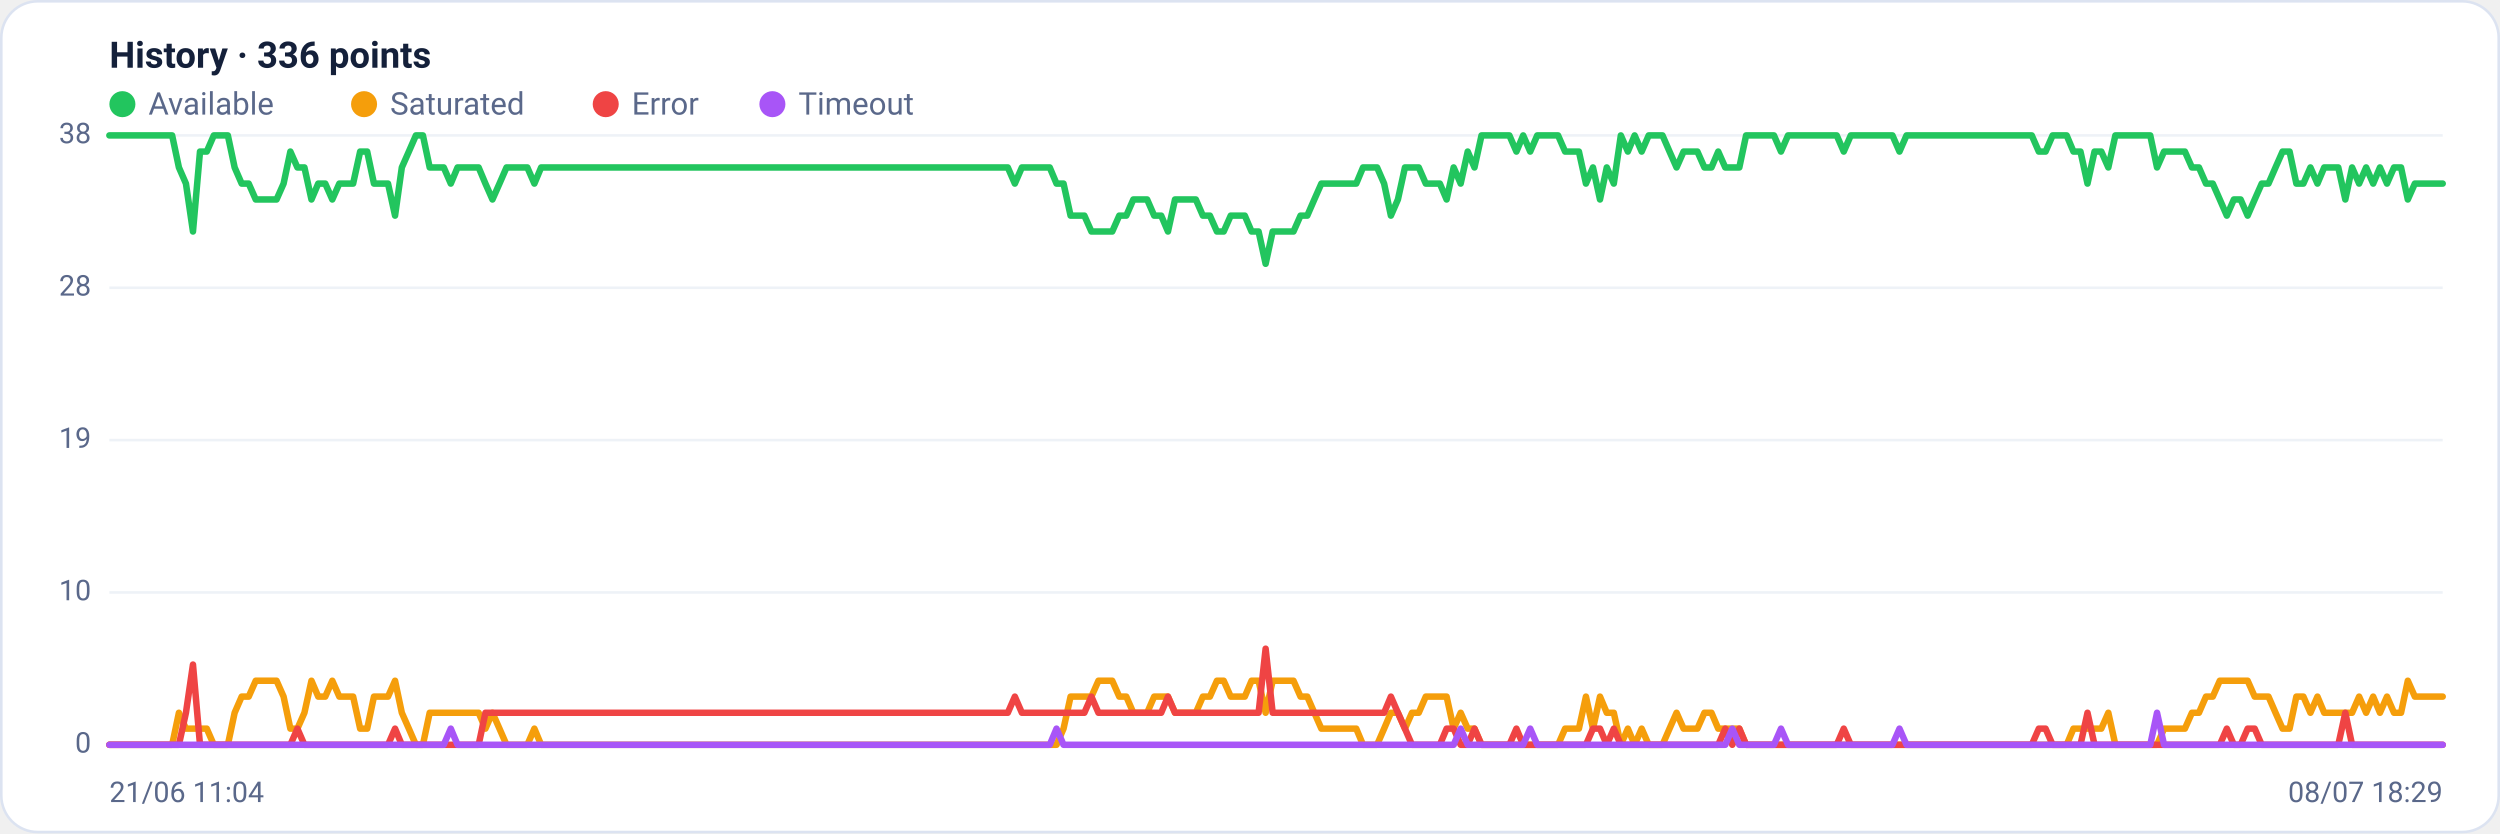
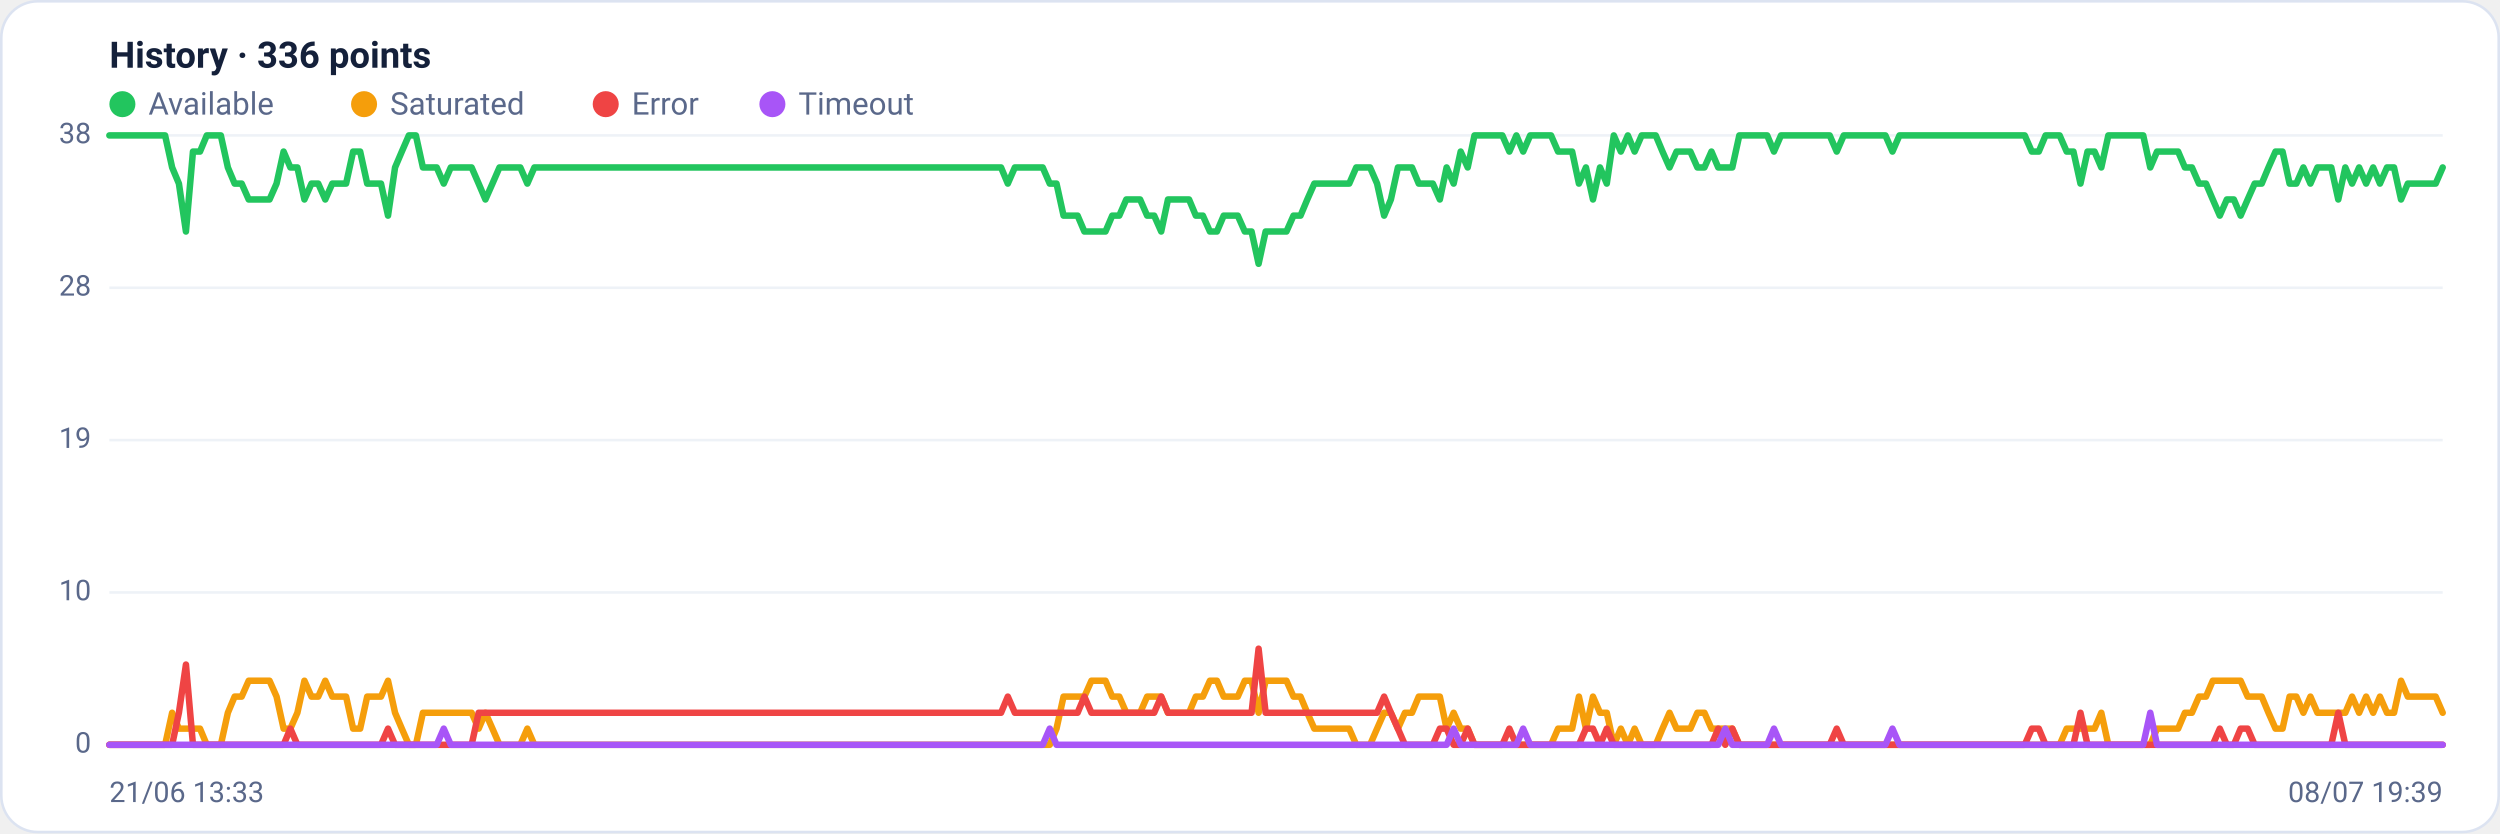
<svg xmlns="http://www.w3.org/2000/svg" viewBox="0 0 960 320" width="960" height="320" font-family="Segoe UI, system-ui, -apple-system, Roboto, Helvetica, Arial, sans-serif" role="img" aria-label="Availability history per region">
  <rect x="0.5" y="0.5" width="959" height="319" rx="14" fill="#ffffff" stroke="#dce3f1" />
  <text x="42" y="26" font-size="14" font-weight="600" fill="#14203a">History · 336 points</text>
  <circle cx="47" cy="40" r="5" fill="#22c55e" />
  <text x="57" y="44" font-size="12" fill="#5a688a">Available</text>
  <circle cx="139.8" cy="40" r="5" fill="#f59e0b" />
  <text x="149.8" y="44" font-size="12" fill="#5a688a">Saturated</text>
  <circle cx="232.6" cy="40" r="5" fill="#ef4444" />
  <text x="242.6" y="44" font-size="12" fill="#5a688a">Error</text>
  <circle cx="296.6" cy="40" r="5" fill="#a855f7" />
  <text x="306.6" y="44" font-size="12" fill="#5a688a">Timeout</text>
  <line x1="42" y1="286.0" x2="938" y2="286.0" stroke="#eef2f7" stroke-width="1" />
  <text x="35" y="289.0" text-anchor="end" font-size="11" fill="#5a688a">0</text>
  <line x1="42" y1="227.5" x2="938" y2="227.5" stroke="#eef2f7" stroke-width="1" />
  <text x="35" y="230.5" text-anchor="end" font-size="11" fill="#5a688a">10</text>
  <line x1="42" y1="169.0" x2="938" y2="169.0" stroke="#eef2f7" stroke-width="1" />
  <text x="35" y="172.0" text-anchor="end" font-size="11" fill="#5a688a">19</text>
  <line x1="42" y1="110.5" x2="938" y2="110.5" stroke="#eef2f7" stroke-width="1" />
  <text x="35" y="113.5" text-anchor="end" font-size="11" fill="#5a688a">28</text>
  <line x1="42" y1="52.0" x2="938" y2="52.0" stroke="#eef2f7" stroke-width="1" />
  <text x="35" y="55.0" text-anchor="end" font-size="11" fill="#5a688a">38</text>
-   <polyline fill="none" stroke="#22c55e" stroke-width="2.5" stroke-linejoin="round" stroke-linecap="round" points="42.0,52.0 44.7,52.0 47.3,52.0 50.0,52.0 52.7,52.0 55.4,52.0 58.0,52.0 60.7,52.0 63.4,52.0 66.1,52.0 68.7,64.3 71.4,70.5 74.1,88.9 76.8,58.2 79.4,58.2 82.1,52.0 84.8,52.0 87.5,52.0 90.1,64.3 92.8,70.5 95.5,70.5 98.2,76.6 100.8,76.6 103.5,76.6 106.2,76.6 108.9,70.5 111.5,58.2 114.2,64.3 116.9,64.3 119.6,76.6 122.2,70.5 124.9,70.5 127.6,76.6 130.3,70.5 132.9,70.5 135.6,70.5 138.3,58.2 141.0,58.2 143.6,70.5 146.3,70.5 149.0,70.5 151.7,82.8 154.3,64.3 157.0,58.2 159.7,52.0 162.4,52.0 165.0,64.3 167.7,64.3 170.4,64.3 173.1,70.5 175.7,64.3 178.4,64.3 181.1,64.3 183.8,64.3 186.4,70.5 189.1,76.6 191.8,70.5 194.5,64.3 197.1,64.3 199.8,64.3 202.5,64.3 205.2,70.5 207.8,64.3 210.5,64.3 213.2,64.3 215.9,64.3 218.5,64.3 221.2,64.3 223.9,64.3 226.5,64.3 229.2,64.3 231.9,64.3 234.6,64.3 237.2,64.3 239.9,64.3 242.6,64.3 245.3,64.3 247.9,64.3 250.6,64.3 253.3,64.3 256.0,64.3 258.6,64.3 261.3,64.3 264.0,64.3 266.7,64.3 269.3,64.3 272.0,64.3 274.7,64.3 277.4,64.3 280.0,64.3 282.7,64.3 285.4,64.3 288.1,64.3 290.7,64.3 293.4,64.3 296.1,64.3 298.8,64.3 301.4,64.3 304.1,64.3 306.8,64.3 309.5,64.3 312.1,64.3 314.8,64.3 317.5,64.3 320.2,64.3 322.8,64.3 325.5,64.3 328.2,64.3 330.9,64.3 333.5,64.3 336.2,64.3 338.9,64.3 341.6,64.3 344.2,64.3 346.9,64.3 349.6,64.3 352.3,64.3 354.9,64.3 357.6,64.3 360.3,64.3 363.0,64.3 365.6,64.3 368.3,64.3 371.0,64.3 373.7,64.3 376.3,64.3 379.0,64.3 381.7,64.3 384.4,64.3 387.0,64.3 389.7,70.5 392.4,64.3 395.1,64.3 397.7,64.3 400.4,64.3 403.1,64.3 405.7,70.5 408.4,70.5 411.1,82.8 413.8,82.8 416.4,82.8 419.1,88.9 421.8,88.9 424.5,88.9 427.1,88.9 429.8,82.8 432.5,82.8 435.2,76.6 437.8,76.6 440.5,76.6 443.2,82.8 445.9,82.8 448.5,88.9 451.2,76.6 453.9,76.6 456.6,76.6 459.2,76.6 461.9,82.8 464.6,82.8 467.3,88.9 469.9,88.9 472.6,82.8 475.3,82.8 478.0,82.8 480.6,88.9 483.3,88.9 486.0,101.3 488.7,88.9 491.3,88.9 494.0,88.9 496.7,88.9 499.4,82.8 502.0,82.8 504.7,76.6 507.4,70.5 510.1,70.5 512.7,70.5 515.4,70.5 518.1,70.5 520.8,70.5 523.4,64.3 526.1,64.3 528.8,64.3 531.5,70.5 534.1,82.8 536.8,76.6 539.5,64.3 542.2,64.3 544.8,64.3 547.5,70.5 550.2,70.5 552.9,70.5 555.5,76.6 558.2,64.3 560.9,70.5 563.6,58.2 566.2,64.3 568.9,52.0 571.6,52.0 574.3,52.0 576.9,52.0 579.6,52.0 582.3,58.2 584.9,52.0 587.6,58.2 590.3,52.0 593.0,52.0 595.6,52.0 598.3,52.0 601.0,58.2 603.7,58.2 606.3,58.2 609.0,70.5 611.7,64.3 614.4,76.6 617.0,64.3 619.7,70.5 622.4,52.0 625.1,58.2 627.7,52.0 630.4,58.2 633.1,52.0 635.8,52.0 638.4,52.0 641.1,58.2 643.8,64.3 646.5,58.2 649.1,58.2 651.8,58.2 654.5,64.3 657.2,64.3 659.8,58.2 662.5,64.3 665.2,64.3 667.9,64.3 670.5,52.0 673.2,52.0 675.9,52.0 678.6,52.0 681.2,52.0 683.9,58.2 686.6,52.0 689.3,52.0 691.9,52.0 694.6,52.0 697.3,52.0 700.0,52.0 702.6,52.0 705.3,52.0 708.0,58.2 710.7,52.0 713.3,52.0 716.0,52.0 718.7,52.0 721.4,52.0 724.0,52.0 726.7,52.0 729.4,58.2 732.1,52.0 734.7,52.0 737.4,52.0 740.1,52.0 742.8,52.0 745.4,52.0 748.1,52.0 750.8,52.0 753.5,52.0 756.1,52.0 758.8,52.0 761.5,52.0 764.1,52.0 766.8,52.0 769.5,52.0 772.2,52.0 774.8,52.0 777.5,52.0 780.2,52.0 782.9,58.2 785.5,58.2 788.2,52.0 790.9,52.0 793.6,52.0 796.2,58.2 798.9,58.2 801.6,70.5 804.3,58.2 806.9,58.2 809.6,64.3 812.3,52.0 815.0,52.0 817.6,52.0 820.3,52.0 823.0,52.0 825.7,52.0 828.3,64.3 831.0,58.2 833.7,58.2 836.4,58.2 839.0,58.2 841.7,64.3 844.4,64.3 847.1,70.5 849.7,70.5 852.4,76.6 855.1,82.8 857.8,76.6 860.4,76.6 863.1,82.8 865.8,76.6 868.5,70.5 871.1,70.5 873.8,64.3 876.5,58.2 879.2,58.2 881.8,70.5 884.5,70.5 887.2,64.3 889.9,70.5 892.5,64.3 895.2,64.3 897.9,64.3 900.6,76.6 903.2,64.3 905.9,70.5 908.6,64.3 911.3,70.5 913.9,64.3 916.6,70.5 919.3,64.3 922.0,64.3 924.6,76.6 927.3,70.5 930.0,70.5 932.7,70.5 935.3,70.5 938.0,70.5" />
-   <polyline fill="none" stroke="#f59e0b" stroke-width="2.5" stroke-linejoin="round" stroke-linecap="round" points="42.0,286.0 44.7,286.0 47.3,286.0 50.0,286.0 52.7,286.0 55.4,286.0 58.0,286.0 60.7,286.0 63.4,286.0 66.1,286.0 68.7,273.7 71.4,279.8 74.1,279.8 76.8,279.8 79.4,279.8 82.1,286.0 84.8,286.0 87.5,286.0 90.1,273.7 92.8,267.5 95.5,267.5 98.2,261.4 100.8,261.4 103.5,261.4 106.2,261.4 108.9,267.5 111.5,279.8 114.2,279.8 116.9,273.7 119.6,261.4 122.2,267.5 124.9,267.5 127.6,261.4 130.3,267.5 132.9,267.5 135.6,267.5 138.3,279.8 141.0,279.8 143.6,267.5 146.3,267.5 149.0,267.5 151.7,261.4 154.3,273.7 157.0,279.8 159.7,286.0 162.4,286.0 165.0,273.7 167.7,273.7 170.4,273.7 173.1,273.7 175.7,273.7 178.4,273.7 181.1,273.7 183.8,273.7 186.4,279.8 189.1,273.7 191.8,279.8 194.5,286.0 197.1,286.0 199.8,286.0 202.5,286.0 205.2,279.8 207.8,286.0 210.5,286.0 213.2,286.0 215.9,286.0 218.5,286.0 221.2,286.0 223.9,286.0 226.5,286.0 229.2,286.0 231.9,286.0 234.6,286.0 237.2,286.0 239.9,286.0 242.6,286.0 245.3,286.0 247.9,286.0 250.6,286.0 253.3,286.0 256.0,286.0 258.6,286.0 261.3,286.0 264.0,286.0 266.7,286.0 269.3,286.0 272.0,286.0 274.7,286.0 277.4,286.0 280.0,286.0 282.7,286.0 285.4,286.0 288.1,286.0 290.7,286.0 293.4,286.0 296.1,286.0 298.8,286.0 301.4,286.0 304.1,286.0 306.8,286.0 309.5,286.0 312.1,286.0 314.8,286.0 317.5,286.0 320.2,286.0 322.8,286.0 325.5,286.0 328.2,286.0 330.9,286.0 333.5,286.0 336.2,286.0 338.9,286.0 341.6,286.0 344.2,286.0 346.9,286.0 349.6,286.0 352.3,286.0 354.9,286.0 357.6,286.0 360.3,286.0 363.0,286.0 365.6,286.0 368.3,286.0 371.0,286.0 373.7,286.0 376.3,286.0 379.0,286.0 381.7,286.0 384.4,286.0 387.0,286.0 389.7,286.0 392.4,286.0 395.1,286.0 397.7,286.0 400.4,286.0 403.1,286.0 405.7,286.0 408.4,279.8 411.1,267.5 413.8,267.5 416.4,267.5 419.1,267.5 421.8,261.4 424.5,261.4 427.1,261.4 429.8,267.5 432.5,267.5 435.2,273.7 437.8,273.7 440.5,273.7 443.2,267.5 445.9,267.5 448.5,267.5 451.2,273.7 453.9,273.7 456.6,273.7 459.2,273.7 461.9,267.5 464.6,267.5 467.3,261.4 469.9,261.4 472.6,267.5 475.3,267.5 478.0,267.5 480.6,261.4 483.3,261.4 486.0,273.7 488.7,261.4 491.3,261.4 494.0,261.4 496.7,261.4 499.4,267.5 502.0,267.5 504.7,273.7 507.4,279.8 510.1,279.8 512.7,279.8 515.4,279.8 518.1,279.8 520.8,279.8 523.4,286.0 526.1,286.0 528.8,286.0 531.5,279.8 534.1,273.7 536.8,273.7 539.5,279.8 542.2,273.7 544.8,273.7 547.5,267.5 550.2,267.5 552.9,267.5 555.5,267.5 558.2,279.8 560.9,273.7 563.6,279.8 566.2,279.8 568.9,286.0 571.6,286.0 574.3,286.0 576.9,286.0 579.6,286.0 582.3,286.0 584.9,286.0 587.6,286.0 590.3,286.0 593.0,286.0 595.6,286.0 598.3,286.0 601.0,279.8 603.7,279.8 606.3,279.8 609.0,267.5 611.7,279.8 614.4,267.5 617.0,273.7 619.7,273.7 622.4,286.0 625.1,279.8 627.7,286.0 630.4,279.8 633.1,286.0 635.8,286.0 638.4,286.0 641.1,279.8 643.8,273.7 646.5,279.8 649.1,279.8 651.8,279.8 654.5,273.7 657.2,273.7 659.8,279.8 662.5,279.8 665.2,279.8 667.9,279.8 670.5,286.0 673.2,286.0 675.9,286.0 678.6,286.0 681.2,286.0 683.9,286.0 686.6,286.0 689.3,286.0 691.9,286.0 694.6,286.0 697.3,286.0 700.0,286.0 702.6,286.0 705.3,286.0 708.0,286.0 710.7,286.0 713.3,286.0 716.0,286.0 718.7,286.0 721.4,286.0 724.0,286.0 726.7,286.0 729.4,286.0 732.1,286.0 734.7,286.0 737.4,286.0 740.1,286.0 742.8,286.0 745.4,286.0 748.1,286.0 750.8,286.0 753.5,286.0 756.1,286.0 758.8,286.0 761.5,286.0 764.1,286.0 766.8,286.0 769.5,286.0 772.2,286.0 774.8,286.0 777.5,286.0 780.2,286.0 782.9,286.0 785.5,286.0 788.2,286.0 790.9,286.0 793.6,286.0 796.2,279.8 798.9,279.8 801.6,279.8 804.3,279.8 806.9,279.8 809.6,273.7 812.3,286.0 815.0,286.0 817.6,286.0 820.3,286.0 823.0,286.0 825.7,286.0 828.3,286.0 831.0,279.8 833.7,279.8 836.4,279.8 839.0,279.8 841.7,273.7 844.4,273.7 847.1,267.5 849.7,267.5 852.4,261.4 855.1,261.4 857.8,261.4 860.4,261.4 863.1,261.4 865.8,267.5 868.5,267.5 871.1,267.5 873.8,273.7 876.5,279.8 879.2,279.8 881.8,267.5 884.5,267.5 887.2,273.7 889.9,267.5 892.5,273.7 895.2,273.7 897.9,273.7 900.6,273.7 903.2,273.7 905.9,267.5 908.6,273.7 911.3,267.5 913.9,273.7 916.6,267.5 919.3,273.7 922.0,273.7 924.6,261.4 927.3,267.5 930.0,267.5 932.7,267.5 935.3,267.5 938.0,267.5" />
-   <polyline fill="none" stroke="#ef4444" stroke-width="2.5" stroke-linejoin="round" stroke-linecap="round" points="42.0,286.0 44.7,286.0 47.3,286.0 50.0,286.0 52.7,286.0 55.4,286.0 58.0,286.0 60.7,286.0 63.4,286.0 66.1,286.0 68.7,286.0 71.4,273.7 74.1,255.2 76.8,286.0 79.4,286.0 82.1,286.0 84.8,286.0 87.5,286.0 90.1,286.0 92.8,286.0 95.5,286.0 98.2,286.0 100.8,286.0 103.5,286.0 106.2,286.0 108.9,286.0 111.5,286.0 114.2,279.8 116.9,286.0 119.6,286.0 122.2,286.0 124.9,286.0 127.6,286.0 130.3,286.0 132.9,286.0 135.6,286.0 138.3,286.0 141.0,286.0 143.6,286.0 146.3,286.0 149.0,286.0 151.7,279.8 154.3,286.0 157.0,286.0 159.7,286.0 162.4,286.0 165.0,286.0 167.7,286.0 170.4,286.0 173.1,286.0 175.7,286.0 178.4,286.0 181.1,286.0 183.8,286.0 186.4,273.7 189.1,273.7 191.8,273.7 194.5,273.7 197.1,273.7 199.8,273.7 202.5,273.7 205.2,273.7 207.8,273.7 210.5,273.7 213.2,273.7 215.9,273.7 218.5,273.7 221.2,273.7 223.9,273.7 226.5,273.7 229.2,273.7 231.9,273.7 234.6,273.7 237.2,273.7 239.9,273.7 242.6,273.7 245.3,273.7 247.9,273.7 250.6,273.7 253.3,273.7 256.0,273.7 258.6,273.7 261.3,273.7 264.0,273.7 266.7,273.7 269.3,273.7 272.0,273.7 274.7,273.7 277.4,273.7 280.0,273.7 282.7,273.7 285.4,273.7 288.1,273.7 290.7,273.7 293.4,273.7 296.1,273.7 298.8,273.7 301.4,273.7 304.1,273.7 306.8,273.7 309.5,273.7 312.1,273.7 314.8,273.7 317.5,273.7 320.2,273.7 322.8,273.7 325.5,273.7 328.2,273.7 330.9,273.7 333.5,273.7 336.2,273.7 338.9,273.7 341.6,273.7 344.2,273.7 346.9,273.7 349.6,273.7 352.3,273.7 354.9,273.7 357.6,273.7 360.3,273.7 363.0,273.7 365.6,273.7 368.3,273.7 371.0,273.7 373.7,273.7 376.3,273.7 379.0,273.7 381.7,273.7 384.4,273.7 387.0,273.7 389.7,267.5 392.4,273.7 395.1,273.7 397.7,273.7 400.4,273.7 403.1,273.7 405.7,273.7 408.4,273.7 411.1,273.7 413.8,273.7 416.4,273.7 419.1,267.5 421.8,273.7 424.5,273.7 427.1,273.7 429.8,273.7 432.5,273.7 435.2,273.7 437.8,273.7 440.5,273.7 443.2,273.7 445.9,273.7 448.5,267.5 451.2,273.7 453.9,273.7 456.6,273.7 459.2,273.7 461.9,273.7 464.6,273.7 467.3,273.7 469.9,273.7 472.6,273.7 475.3,273.7 478.0,273.7 480.6,273.7 483.3,273.7 486.0,249.1 488.7,273.7 491.3,273.7 494.0,273.7 496.7,273.7 499.4,273.7 502.0,273.7 504.7,273.7 507.4,273.7 510.1,273.7 512.7,273.7 515.4,273.7 518.1,273.7 520.8,273.7 523.4,273.7 526.1,273.7 528.8,273.7 531.5,273.7 534.1,267.5 536.8,273.7 539.5,279.8 542.2,286.0 544.8,286.0 547.5,286.0 550.2,286.0 552.9,286.0 555.5,279.8 558.2,279.8 560.9,286.0 563.6,286.0 566.2,279.8 568.9,286.0 571.6,286.0 574.3,286.0 576.9,286.0 579.6,286.0 582.3,279.8 584.9,286.0 587.6,286.0 590.3,286.0 593.0,286.0 595.6,286.0 598.3,286.0 601.0,286.0 603.7,286.0 606.3,286.0 609.0,286.0 611.7,279.8 614.4,279.8 617.0,286.0 619.7,279.8 622.4,286.0 625.1,286.0 627.7,286.0 630.4,286.0 633.1,286.0 635.8,286.0 638.4,286.0 641.1,286.0 643.8,286.0 646.5,286.0 649.1,286.0 651.8,286.0 654.5,286.0 657.2,286.0 659.8,286.0 662.5,279.8 665.2,286.0 667.9,279.8 670.5,286.0 673.2,286.0 675.9,286.0 678.6,286.0 681.2,286.0 683.9,286.0 686.6,286.0 689.3,286.0 691.9,286.0 694.6,286.0 697.3,286.0 700.0,286.0 702.6,286.0 705.3,286.0 708.0,279.8 710.7,286.0 713.3,286.0 716.0,286.0 718.7,286.0 721.4,286.0 724.0,286.0 726.7,286.0 729.4,286.0 732.1,286.0 734.7,286.0 737.4,286.0 740.1,286.0 742.8,286.0 745.4,286.0 748.1,286.0 750.8,286.0 753.5,286.0 756.1,286.0 758.8,286.0 761.5,286.0 764.1,286.0 766.8,286.0 769.5,286.0 772.2,286.0 774.8,286.0 777.5,286.0 780.2,286.0 782.9,279.8 785.5,279.8 788.2,286.0 790.9,286.0 793.6,286.0 796.2,286.0 798.9,286.0 801.6,273.7 804.3,286.0 806.9,286.0 809.6,286.0 812.3,286.0 815.0,286.0 817.6,286.0 820.3,286.0 823.0,286.0 825.7,286.0 828.3,286.0 831.0,286.0 833.7,286.0 836.4,286.0 839.0,286.0 841.7,286.0 844.4,286.0 847.1,286.0 849.7,286.0 852.4,286.0 855.1,279.8 857.8,286.0 860.4,286.0 863.1,279.8 865.8,279.8 868.5,286.0 871.1,286.0 873.8,286.0 876.5,286.0 879.2,286.0 881.8,286.0 884.5,286.0 887.2,286.0 889.9,286.0 892.5,286.0 895.2,286.0 897.9,286.0 900.6,273.7 903.2,286.0 905.9,286.0 908.6,286.0 911.3,286.0 913.9,286.0 916.6,286.0 919.3,286.0 922.0,286.0 924.6,286.0 927.3,286.0 930.0,286.0 932.7,286.0 935.3,286.0 938.0,286.0" />
-   <polyline fill="none" stroke="#a855f7" stroke-width="2.5" stroke-linejoin="round" stroke-linecap="round" points="42.0,286.0 44.7,286.0 47.3,286.0 50.0,286.0 52.7,286.0 55.4,286.0 58.0,286.0 60.7,286.0 63.4,286.0 66.1,286.0 68.7,286.0 71.4,286.0 74.1,286.0 76.8,286.0 79.4,286.0 82.1,286.0 84.8,286.0 87.5,286.0 90.1,286.0 92.8,286.0 95.5,286.0 98.2,286.0 100.8,286.0 103.5,286.0 106.2,286.0 108.9,286.0 111.5,286.0 114.2,286.0 116.9,286.0 119.6,286.0 122.2,286.0 124.9,286.0 127.6,286.0 130.3,286.0 132.9,286.0 135.6,286.0 138.3,286.0 141.0,286.0 143.6,286.0 146.3,286.0 149.0,286.0 151.7,286.0 154.3,286.0 157.0,286.0 159.7,286.0 162.4,286.0 165.0,286.0 167.7,286.0 170.4,286.0 173.1,279.8 175.7,286.0 178.4,286.0 181.1,286.0 183.8,286.0 186.4,286.0 189.1,286.0 191.8,286.0 194.5,286.0 197.1,286.0 199.8,286.0 202.5,286.0 205.2,286.0 207.8,286.0 210.5,286.0 213.2,286.0 215.9,286.0 218.5,286.0 221.2,286.0 223.9,286.0 226.5,286.0 229.2,286.0 231.9,286.0 234.6,286.0 237.2,286.0 239.9,286.0 242.6,286.0 245.3,286.0 247.9,286.0 250.6,286.0 253.3,286.0 256.0,286.0 258.6,286.0 261.3,286.0 264.0,286.0 266.7,286.0 269.3,286.0 272.0,286.0 274.7,286.0 277.4,286.0 280.0,286.0 282.7,286.0 285.4,286.0 288.1,286.0 290.7,286.0 293.4,286.0 296.1,286.0 298.8,286.0 301.4,286.0 304.1,286.0 306.8,286.0 309.5,286.0 312.1,286.0 314.8,286.0 317.5,286.0 320.2,286.0 322.8,286.0 325.5,286.0 328.2,286.0 330.9,286.0 333.5,286.0 336.2,286.0 338.9,286.0 341.6,286.0 344.2,286.0 346.9,286.0 349.6,286.0 352.3,286.0 354.9,286.0 357.6,286.0 360.3,286.0 363.0,286.0 365.6,286.0 368.3,286.0 371.0,286.0 373.7,286.0 376.3,286.0 379.0,286.0 381.7,286.0 384.4,286.0 387.0,286.0 389.7,286.0 392.4,286.0 395.1,286.0 397.7,286.0 400.4,286.0 403.1,286.0 405.7,279.8 408.4,286.0 411.1,286.0 413.8,286.0 416.4,286.0 419.1,286.0 421.8,286.0 424.5,286.0 427.1,286.0 429.8,286.0 432.5,286.0 435.2,286.0 437.8,286.0 440.5,286.0 443.2,286.0 445.9,286.0 448.5,286.0 451.2,286.0 453.9,286.0 456.6,286.0 459.2,286.0 461.9,286.0 464.6,286.0 467.3,286.0 469.9,286.0 472.6,286.0 475.3,286.0 478.0,286.0 480.6,286.0 483.3,286.0 486.0,286.0 488.7,286.0 491.3,286.0 494.0,286.0 496.7,286.0 499.4,286.0 502.0,286.0 504.7,286.0 507.4,286.0 510.1,286.0 512.7,286.0 515.4,286.0 518.1,286.0 520.8,286.0 523.4,286.0 526.1,286.0 528.8,286.0 531.5,286.0 534.1,286.0 536.8,286.0 539.5,286.0 542.2,286.0 544.8,286.0 547.5,286.0 550.2,286.0 552.9,286.0 555.5,286.0 558.2,286.0 560.9,279.8 563.6,286.0 566.2,286.0 568.9,286.0 571.6,286.0 574.3,286.0 576.9,286.0 579.6,286.0 582.3,286.0 584.9,286.0 587.6,279.8 590.3,286.0 593.0,286.0 595.6,286.0 598.3,286.0 601.0,286.0 603.7,286.0 606.3,286.0 609.0,286.0 611.7,286.0 614.4,286.0 617.0,286.0 619.7,286.0 622.4,286.0 625.1,286.0 627.7,286.0 630.4,286.0 633.1,286.0 635.8,286.0 638.4,286.0 641.1,286.0 643.8,286.0 646.5,286.0 649.1,286.0 651.8,286.0 654.5,286.0 657.2,286.0 659.8,286.0 662.5,286.0 665.2,279.8 667.9,286.0 670.5,286.0 673.2,286.0 675.9,286.0 678.6,286.0 681.2,286.0 683.9,279.8 686.6,286.0 689.3,286.0 691.9,286.0 694.6,286.0 697.3,286.0 700.0,286.0 702.6,286.0 705.3,286.0 708.0,286.0 710.7,286.0 713.3,286.0 716.0,286.0 718.7,286.0 721.4,286.0 724.0,286.0 726.7,286.0 729.4,279.8 732.1,286.0 734.7,286.0 737.4,286.0 740.1,286.0 742.8,286.0 745.4,286.0 748.1,286.0 750.8,286.0 753.5,286.0 756.1,286.0 758.8,286.0 761.5,286.0 764.1,286.0 766.8,286.0 769.5,286.0 772.2,286.0 774.8,286.0 777.5,286.0 780.2,286.0 782.9,286.0 785.5,286.0 788.2,286.0 790.9,286.0 793.6,286.0 796.2,286.0 798.9,286.0 801.6,286.0 804.3,286.0 806.9,286.0 809.6,286.0 812.3,286.0 815.0,286.0 817.6,286.0 820.3,286.0 823.0,286.0 825.7,286.0 828.3,273.7 831.0,286.0 833.7,286.0 836.4,286.0 839.0,286.0 841.7,286.0 844.4,286.0 847.1,286.0 849.7,286.0 852.4,286.0 855.1,286.0 857.8,286.0 860.4,286.0 863.1,286.0 865.8,286.0 868.5,286.0 871.1,286.0 873.8,286.0 876.5,286.0 879.2,286.0 881.8,286.0 884.5,286.0 887.2,286.0 889.9,286.0 892.5,286.0 895.2,286.0 897.9,286.0 900.6,286.0 903.2,286.0 905.9,286.0 908.6,286.0 911.3,286.0 913.9,286.0 916.6,286.0 919.3,286.0 922.0,286.0 924.6,286.0 927.3,286.0 930.0,286.0 932.7,286.0 935.3,286.0 938.0,286.0" />
-   <text x="42" y="308" font-size="11" fill="#5a688a">21/06 11:04</text>
-   <text x="938" y="308" text-anchor="end" font-size="11" fill="#5a688a">08/07 18:29</text>
+   <polyline fill="none" stroke="#22c55e" stroke-width="2.5" stroke-linejoin="round" stroke-linecap="round" points="42.0,52.0 44.7,52.0 47.3,52.0 50.0,52.0 52.7,52.0 55.4,52.0 58.0,52.0 60.7,52.0 63.4,52.0 66.1,64.3 68.7,70.5 71.4,88.9 74.1,58.2 76.8,58.2 79.4,52.0 82.1,52.0 84.8,52.0 87.5,64.3 90.1,70.5 92.8,70.5 95.5,76.6 98.2,76.6 100.8,76.6 103.5,76.6 106.2,70.5 108.9,58.2 111.5,64.3 114.2,64.3 116.9,76.6 119.6,70.5 122.2,70.5 124.9,76.6 127.6,70.5 130.3,70.5 132.9,70.5 135.6,58.2 138.3,58.2 141.0,70.5 143.6,70.5 146.3,70.5 149.0,82.8 151.7,64.3 154.3,58.2 157.0,52.0 159.7,52.0 162.4,64.3 165.0,64.3 167.7,64.3 170.4,70.5 173.1,64.3 175.7,64.3 178.4,64.3 181.1,64.3 183.8,70.5 186.4,76.6 189.1,70.5 191.8,64.3 194.5,64.3 197.1,64.3 199.8,64.3 202.5,70.5 205.2,64.3 207.8,64.3 210.5,64.3 213.2,64.3 215.9,64.3 218.5,64.3 221.2,64.3 223.9,64.3 226.5,64.3 229.2,64.3 231.9,64.3 234.6,64.3 237.2,64.3 239.9,64.3 242.6,64.3 245.3,64.3 247.9,64.3 250.6,64.3 253.3,64.3 256.0,64.3 258.6,64.3 261.3,64.3 264.0,64.3 266.7,64.3 269.3,64.3 272.0,64.3 274.7,64.3 277.4,64.3 280.0,64.3 282.7,64.3 285.4,64.3 288.1,64.3 290.7,64.3 293.4,64.3 296.1,64.3 298.8,64.3 301.4,64.3 304.1,64.3 306.8,64.3 309.5,64.3 312.1,64.3 314.8,64.3 317.5,64.3 320.2,64.3 322.8,64.3 325.5,64.3 328.2,64.3 330.9,64.3 333.5,64.3 336.2,64.3 338.9,64.3 341.6,64.3 344.2,64.3 346.9,64.3 349.6,64.3 352.3,64.3 354.9,64.3 357.6,64.3 360.3,64.3 363.0,64.3 365.6,64.3 368.3,64.3 371.0,64.3 373.7,64.3 376.3,64.3 379.0,64.3 381.7,64.3 384.4,64.3 387.0,70.5 389.7,64.3 392.4,64.3 395.1,64.3 397.7,64.3 400.4,64.3 403.1,70.5 405.7,70.5 408.4,82.8 411.1,82.8 413.8,82.8 416.4,88.9 419.1,88.9 421.8,88.9 424.5,88.9 427.1,82.8 429.8,82.8 432.5,76.6 435.2,76.6 437.8,76.6 440.5,82.8 443.2,82.8 445.9,88.9 448.5,76.6 451.2,76.6 453.9,76.6 456.6,76.6 459.2,82.8 461.9,82.8 464.6,88.9 467.3,88.9 469.9,82.8 472.6,82.8 475.3,82.8 478.0,88.9 480.6,88.9 483.3,101.3 486.0,88.9 488.7,88.9 491.3,88.9 494.0,88.9 496.7,82.8 499.4,82.8 502.0,76.6 504.7,70.5 507.4,70.5 510.1,70.5 512.7,70.5 515.4,70.5 518.1,70.5 520.8,64.3 523.4,64.3 526.1,64.3 528.8,70.5 531.5,82.8 534.1,76.6 536.8,64.3 539.5,64.3 542.2,64.3 544.8,70.5 547.5,70.5 550.2,70.5 552.9,76.6 555.5,64.3 558.2,70.5 560.9,58.2 563.6,64.3 566.2,52.0 568.9,52.0 571.6,52.0 574.3,52.0 576.9,52.0 579.6,58.2 582.3,52.0 584.9,58.2 587.6,52.0 590.3,52.0 593.0,52.0 595.6,52.0 598.3,58.2 601.0,58.2 603.7,58.2 606.3,70.5 609.0,64.3 611.7,76.6 614.4,64.3 617.0,70.5 619.7,52.0 622.4,58.2 625.1,52.0 627.7,58.2 630.4,52.0 633.1,52.0 635.8,52.0 638.4,58.2 641.1,64.3 643.8,58.2 646.5,58.2 649.1,58.2 651.8,64.3 654.5,64.3 657.2,58.2 659.8,64.3 662.5,64.3 665.2,64.3 667.9,52.0 670.5,52.0 673.2,52.0 675.9,52.0 678.6,52.0 681.2,58.2 683.9,52.0 686.6,52.0 689.3,52.0 691.9,52.0 694.6,52.0 697.3,52.0 700.0,52.0 702.6,52.0 705.3,58.2 708.0,52.0 710.7,52.0 713.3,52.0 716.0,52.0 718.7,52.0 721.4,52.0 724.0,52.0 726.7,58.2 729.4,52.0 732.1,52.0 734.7,52.0 737.4,52.0 740.1,52.0 742.8,52.0 745.4,52.0 748.1,52.0 750.8,52.0 753.5,52.0 756.1,52.0 758.8,52.0 761.5,52.0 764.1,52.0 766.8,52.0 769.5,52.0 772.2,52.0 774.8,52.0 777.5,52.0 780.2,58.2 782.9,58.2 785.5,52.0 788.2,52.0 790.9,52.0 793.6,58.2 796.2,58.2 798.9,70.5 801.6,58.2 804.3,58.2 806.9,64.3 809.6,52.0 812.3,52.0 815.0,52.0 817.6,52.0 820.3,52.0 823.0,52.0 825.7,64.3 828.3,58.2 831.0,58.2 833.7,58.2 836.4,58.2 839.0,64.3 841.7,64.3 844.4,70.5 847.1,70.5 849.7,76.6 852.4,82.8 855.1,76.6 857.8,76.6 860.4,82.8 863.1,76.6 865.8,70.5 868.5,70.5 871.1,64.3 873.8,58.2 876.5,58.2 879.2,70.5 881.8,70.5 884.5,64.3 887.2,70.5 889.9,64.3 892.5,64.3 895.2,64.3 897.9,76.6 900.6,64.3 903.2,70.5 905.9,64.3 908.6,70.5 911.3,64.3 913.9,70.5 916.6,64.3 919.3,64.3 922.0,76.6 924.6,70.5 927.3,70.5 930.0,70.5 932.7,70.5 935.3,70.5 938.0,64.3" />
+   <polyline fill="none" stroke="#f59e0b" stroke-width="2.5" stroke-linejoin="round" stroke-linecap="round" points="42.0,286.0 44.7,286.0 47.3,286.0 50.0,286.0 52.7,286.0 55.4,286.0 58.0,286.0 60.7,286.0 63.4,286.0 66.1,273.7 68.7,279.8 71.4,279.8 74.1,279.8 76.8,279.8 79.4,286.0 82.1,286.0 84.8,286.0 87.5,273.7 90.1,267.5 92.8,267.5 95.5,261.4 98.2,261.4 100.8,261.4 103.5,261.4 106.2,267.5 108.9,279.8 111.5,279.8 114.2,273.7 116.9,261.4 119.6,267.5 122.2,267.5 124.9,261.4 127.6,267.5 130.3,267.5 132.9,267.5 135.6,279.8 138.3,279.8 141.0,267.5 143.6,267.5 146.3,267.5 149.0,261.4 151.7,273.7 154.3,279.8 157.0,286.0 159.7,286.0 162.4,273.7 165.0,273.7 167.7,273.7 170.4,273.7 173.1,273.7 175.7,273.7 178.4,273.7 181.1,273.7 183.8,279.8 186.4,273.7 189.1,279.8 191.8,286.0 194.5,286.0 197.1,286.0 199.8,286.0 202.5,279.8 205.2,286.0 207.8,286.0 210.5,286.0 213.2,286.0 215.9,286.0 218.5,286.0 221.2,286.0 223.9,286.0 226.5,286.0 229.2,286.0 231.9,286.0 234.6,286.0 237.2,286.0 239.9,286.0 242.6,286.0 245.3,286.0 247.9,286.0 250.6,286.0 253.3,286.0 256.0,286.0 258.6,286.0 261.3,286.0 264.0,286.0 266.7,286.0 269.3,286.0 272.0,286.0 274.7,286.0 277.4,286.0 280.0,286.0 282.7,286.0 285.4,286.0 288.1,286.0 290.7,286.0 293.4,286.0 296.1,286.0 298.8,286.0 301.4,286.0 304.1,286.0 306.8,286.0 309.5,286.0 312.1,286.0 314.8,286.0 317.5,286.0 320.2,286.0 322.8,286.0 325.5,286.0 328.2,286.0 330.9,286.0 333.5,286.0 336.2,286.0 338.9,286.0 341.6,286.0 344.2,286.0 346.9,286.0 349.6,286.0 352.3,286.0 354.9,286.0 357.6,286.0 360.3,286.0 363.0,286.0 365.6,286.0 368.3,286.0 371.0,286.0 373.7,286.0 376.3,286.0 379.0,286.0 381.7,286.0 384.4,286.0 387.0,286.0 389.7,286.0 392.4,286.0 395.1,286.0 397.7,286.0 400.4,286.0 403.1,286.0 405.7,279.8 408.4,267.5 411.1,267.5 413.8,267.5 416.4,267.5 419.1,261.4 421.8,261.4 424.5,261.4 427.1,267.5 429.8,267.5 432.5,273.7 435.2,273.7 437.8,273.7 440.5,267.5 443.2,267.5 445.9,267.5 448.5,273.7 451.2,273.7 453.9,273.7 456.6,273.7 459.2,267.5 461.9,267.5 464.6,261.4 467.3,261.4 469.9,267.5 472.6,267.5 475.3,267.5 478.0,261.4 480.6,261.4 483.3,273.7 486.0,261.4 488.7,261.4 491.3,261.4 494.0,261.4 496.7,267.5 499.4,267.5 502.0,273.7 504.7,279.8 507.4,279.8 510.1,279.8 512.7,279.8 515.4,279.8 518.1,279.8 520.8,286.0 523.4,286.0 526.1,286.0 528.8,279.8 531.5,273.7 534.1,273.7 536.8,279.8 539.5,273.7 542.2,273.7 544.8,267.5 547.5,267.5 550.2,267.5 552.9,267.5 555.5,279.8 558.2,273.7 560.9,279.8 563.6,279.8 566.2,286.0 568.9,286.0 571.6,286.0 574.3,286.0 576.9,286.0 579.6,286.0 582.3,286.0 584.9,286.0 587.6,286.0 590.3,286.0 593.0,286.0 595.6,286.0 598.3,279.8 601.0,279.8 603.7,279.8 606.3,267.5 609.0,279.8 611.7,267.5 614.4,273.7 617.0,273.7 619.7,286.0 622.4,279.8 625.1,286.0 627.7,279.8 630.4,286.0 633.1,286.0 635.8,286.0 638.4,279.8 641.1,273.7 643.8,279.8 646.5,279.8 649.1,279.8 651.8,273.7 654.5,273.7 657.2,279.8 659.8,279.8 662.5,279.8 665.2,279.8 667.9,286.0 670.5,286.0 673.2,286.0 675.9,286.0 678.6,286.0 681.2,286.0 683.9,286.0 686.6,286.0 689.3,286.0 691.9,286.0 694.6,286.0 697.3,286.0 700.0,286.0 702.6,286.0 705.3,286.0 708.0,286.0 710.7,286.0 713.3,286.0 716.0,286.0 718.7,286.0 721.4,286.0 724.0,286.0 726.7,286.0 729.4,286.0 732.1,286.0 734.7,286.0 737.4,286.0 740.1,286.0 742.8,286.0 745.4,286.0 748.1,286.0 750.8,286.0 753.5,286.0 756.1,286.0 758.8,286.0 761.5,286.0 764.1,286.0 766.8,286.0 769.5,286.0 772.2,286.0 774.8,286.0 777.5,286.0 780.2,286.0 782.9,286.0 785.5,286.0 788.2,286.0 790.9,286.0 793.6,279.8 796.2,279.8 798.9,279.8 801.6,279.8 804.3,279.8 806.9,273.7 809.6,286.0 812.3,286.0 815.0,286.0 817.6,286.0 820.3,286.0 823.0,286.0 825.7,286.0 828.3,279.8 831.0,279.8 833.7,279.8 836.4,279.8 839.0,273.7 841.7,273.7 844.4,267.5 847.1,267.5 849.7,261.4 852.4,261.4 855.1,261.4 857.8,261.4 860.4,261.4 863.1,267.5 865.8,267.5 868.5,267.5 871.1,273.7 873.8,279.8 876.5,279.8 879.2,267.5 881.8,267.5 884.5,273.7 887.2,267.5 889.9,273.7 892.5,273.7 895.2,273.7 897.9,273.7 900.6,273.7 903.2,267.5 905.9,273.7 908.6,267.5 911.3,273.7 913.9,267.5 916.6,273.7 919.3,273.7 922.0,261.4 924.6,267.5 927.3,267.5 930.0,267.5 932.7,267.5 935.3,267.5 938.0,273.7" />
+   <polyline fill="none" stroke="#ef4444" stroke-width="2.5" stroke-linejoin="round" stroke-linecap="round" points="42.0,286.0 44.7,286.0 47.3,286.0 50.0,286.0 52.7,286.0 55.4,286.0 58.0,286.0 60.7,286.0 63.4,286.0 66.1,286.0 68.7,273.7 71.4,255.2 74.1,286.0 76.8,286.0 79.4,286.0 82.1,286.0 84.8,286.0 87.5,286.0 90.1,286.0 92.8,286.0 95.5,286.0 98.2,286.0 100.8,286.0 103.5,286.0 106.2,286.0 108.9,286.0 111.5,279.8 114.2,286.0 116.9,286.0 119.6,286.0 122.2,286.0 124.9,286.0 127.6,286.0 130.3,286.0 132.9,286.0 135.6,286.0 138.3,286.0 141.0,286.0 143.6,286.0 146.3,286.0 149.0,279.8 151.7,286.0 154.3,286.0 157.0,286.0 159.7,286.0 162.4,286.0 165.0,286.0 167.7,286.0 170.4,286.0 173.1,286.0 175.7,286.0 178.4,286.0 181.1,286.0 183.8,273.7 186.4,273.7 189.1,273.7 191.8,273.7 194.5,273.7 197.1,273.7 199.8,273.7 202.5,273.7 205.2,273.7 207.8,273.7 210.5,273.7 213.2,273.7 215.9,273.7 218.5,273.7 221.2,273.7 223.9,273.7 226.5,273.7 229.2,273.7 231.9,273.7 234.6,273.7 237.2,273.7 239.9,273.7 242.6,273.7 245.3,273.7 247.9,273.7 250.6,273.7 253.3,273.7 256.0,273.7 258.6,273.7 261.3,273.7 264.0,273.7 266.7,273.7 269.3,273.7 272.0,273.7 274.7,273.7 277.4,273.7 280.0,273.7 282.7,273.7 285.4,273.7 288.1,273.7 290.7,273.7 293.4,273.7 296.1,273.7 298.8,273.7 301.4,273.7 304.1,273.7 306.8,273.7 309.5,273.7 312.1,273.7 314.8,273.7 317.5,273.7 320.2,273.7 322.8,273.7 325.5,273.7 328.2,273.7 330.9,273.7 333.5,273.7 336.2,273.7 338.9,273.7 341.6,273.7 344.2,273.7 346.9,273.7 349.6,273.7 352.3,273.7 354.9,273.7 357.6,273.7 360.3,273.7 363.0,273.7 365.6,273.7 368.3,273.7 371.0,273.7 373.7,273.7 376.3,273.7 379.0,273.7 381.7,273.7 384.4,273.7 387.0,267.5 389.7,273.7 392.4,273.7 395.1,273.7 397.7,273.7 400.4,273.7 403.1,273.7 405.7,273.7 408.4,273.7 411.1,273.7 413.8,273.7 416.4,267.5 419.1,273.7 421.8,273.7 424.5,273.7 427.1,273.7 429.8,273.7 432.5,273.7 435.2,273.7 437.8,273.7 440.5,273.7 443.2,273.7 445.9,267.5 448.5,273.7 451.2,273.7 453.9,273.7 456.6,273.7 459.2,273.7 461.9,273.7 464.6,273.7 467.3,273.7 469.9,273.7 472.6,273.7 475.3,273.7 478.0,273.7 480.6,273.7 483.3,249.1 486.0,273.7 488.7,273.7 491.3,273.7 494.0,273.7 496.7,273.7 499.4,273.7 502.0,273.7 504.7,273.7 507.4,273.7 510.1,273.7 512.7,273.7 515.4,273.7 518.1,273.7 520.8,273.7 523.4,273.7 526.1,273.7 528.8,273.7 531.5,267.5 534.1,273.7 536.8,279.8 539.5,286.0 542.2,286.0 544.8,286.0 547.5,286.0 550.2,286.0 552.9,279.8 555.5,279.8 558.2,286.0 560.9,286.0 563.6,279.8 566.2,286.0 568.9,286.0 571.6,286.0 574.3,286.0 576.9,286.0 579.6,279.8 582.3,286.0 584.9,286.0 587.6,286.0 590.3,286.0 593.0,286.0 595.6,286.0 598.3,286.0 601.0,286.0 603.7,286.0 606.3,286.0 609.0,279.8 611.7,279.8 614.4,286.0 617.0,279.8 619.7,286.0 622.4,286.0 625.1,286.0 627.7,286.0 630.4,286.0 633.1,286.0 635.8,286.0 638.4,286.0 641.1,286.0 643.8,286.0 646.5,286.0 649.1,286.0 651.8,286.0 654.5,286.0 657.2,286.0 659.8,279.8 662.5,286.0 665.2,279.8 667.9,286.0 670.5,286.0 673.2,286.0 675.9,286.0 678.6,286.0 681.2,286.0 683.9,286.0 686.6,286.0 689.3,286.0 691.9,286.0 694.6,286.0 697.3,286.0 700.0,286.0 702.6,286.0 705.3,279.8 708.0,286.0 710.7,286.0 713.3,286.0 716.0,286.0 718.7,286.0 721.4,286.0 724.0,286.0 726.7,286.0 729.4,286.0 732.1,286.0 734.7,286.0 737.4,286.0 740.1,286.0 742.8,286.0 745.4,286.0 748.1,286.0 750.8,286.0 753.5,286.0 756.1,286.0 758.8,286.0 761.5,286.0 764.1,286.0 766.8,286.0 769.5,286.0 772.2,286.0 774.8,286.0 777.5,286.0 780.2,279.8 782.9,279.8 785.5,286.0 788.2,286.0 790.9,286.0 793.6,286.0 796.2,286.0 798.9,273.7 801.6,286.0 804.3,286.0 806.9,286.0 809.6,286.0 812.3,286.0 815.0,286.0 817.6,286.0 820.3,286.0 823.0,286.0 825.7,286.0 828.3,286.0 831.0,286.0 833.7,286.0 836.4,286.0 839.0,286.0 841.7,286.0 844.4,286.0 847.1,286.0 849.7,286.0 852.4,279.8 855.1,286.0 857.8,286.0 860.4,279.8 863.1,279.8 865.8,286.0 868.5,286.0 871.1,286.0 873.8,286.0 876.5,286.0 879.2,286.0 881.8,286.0 884.5,286.0 887.2,286.0 889.9,286.0 892.5,286.0 895.2,286.0 897.9,273.7 900.6,286.0 903.2,286.0 905.9,286.0 908.6,286.0 911.3,286.0 913.9,286.0 916.6,286.0 919.3,286.0 922.0,286.0 924.6,286.0 927.3,286.0 930.0,286.0 932.7,286.0 935.3,286.0 938.0,286.0" />
+   <polyline fill="none" stroke="#a855f7" stroke-width="2.5" stroke-linejoin="round" stroke-linecap="round" points="42.0,286.0 44.7,286.0 47.3,286.0 50.0,286.0 52.7,286.0 55.4,286.0 58.0,286.0 60.7,286.0 63.4,286.0 66.1,286.0 68.7,286.0 71.4,286.0 74.1,286.0 76.8,286.0 79.4,286.0 82.1,286.0 84.8,286.0 87.5,286.0 90.1,286.0 92.8,286.0 95.5,286.0 98.2,286.0 100.8,286.0 103.5,286.0 106.2,286.0 108.9,286.0 111.5,286.0 114.2,286.0 116.9,286.0 119.6,286.0 122.2,286.0 124.9,286.0 127.6,286.0 130.3,286.0 132.9,286.0 135.6,286.0 138.3,286.0 141.0,286.0 143.6,286.0 146.3,286.0 149.0,286.0 151.7,286.0 154.3,286.0 157.0,286.0 159.7,286.0 162.4,286.0 165.0,286.0 167.7,286.0 170.4,279.8 173.1,286.0 175.7,286.0 178.4,286.0 181.1,286.0 183.8,286.0 186.4,286.0 189.1,286.0 191.8,286.0 194.5,286.0 197.1,286.0 199.8,286.0 202.5,286.0 205.2,286.0 207.8,286.0 210.5,286.0 213.2,286.0 215.9,286.0 218.5,286.0 221.2,286.0 223.9,286.0 226.5,286.0 229.2,286.0 231.9,286.0 234.6,286.0 237.2,286.0 239.9,286.0 242.6,286.0 245.3,286.0 247.9,286.0 250.6,286.0 253.3,286.0 256.0,286.0 258.6,286.0 261.3,286.0 264.0,286.0 266.7,286.0 269.3,286.0 272.0,286.0 274.7,286.0 277.4,286.0 280.0,286.0 282.7,286.0 285.4,286.0 288.1,286.0 290.7,286.0 293.4,286.0 296.1,286.0 298.8,286.0 301.4,286.0 304.1,286.0 306.8,286.0 309.5,286.0 312.1,286.0 314.8,286.0 317.5,286.0 320.2,286.0 322.8,286.0 325.5,286.0 328.2,286.0 330.9,286.0 333.5,286.0 336.2,286.0 338.9,286.0 341.6,286.0 344.2,286.0 346.9,286.0 349.6,286.0 352.3,286.0 354.9,286.0 357.6,286.0 360.3,286.0 363.0,286.0 365.6,286.0 368.3,286.0 371.0,286.0 373.7,286.0 376.3,286.0 379.0,286.0 381.7,286.0 384.4,286.0 387.0,286.0 389.7,286.0 392.4,286.0 395.1,286.0 397.7,286.0 400.4,286.0 403.1,279.8 405.7,286.0 408.4,286.0 411.1,286.0 413.8,286.0 416.4,286.0 419.1,286.0 421.8,286.0 424.5,286.0 427.1,286.0 429.8,286.0 432.5,286.0 435.2,286.0 437.8,286.0 440.5,286.0 443.2,286.0 445.9,286.0 448.5,286.0 451.2,286.0 453.9,286.0 456.6,286.0 459.2,286.0 461.9,286.0 464.6,286.0 467.3,286.0 469.9,286.0 472.6,286.0 475.3,286.0 478.0,286.0 480.6,286.0 483.3,286.0 486.0,286.0 488.7,286.0 491.3,286.0 494.0,286.0 496.7,286.0 499.4,286.0 502.0,286.0 504.7,286.0 507.4,286.0 510.1,286.0 512.7,286.0 515.4,286.0 518.1,286.0 520.8,286.0 523.4,286.0 526.1,286.0 528.8,286.0 531.5,286.0 534.1,286.0 536.8,286.0 539.5,286.0 542.2,286.0 544.8,286.0 547.5,286.0 550.2,286.0 552.9,286.0 555.5,286.0 558.2,279.8 560.9,286.0 563.6,286.0 566.2,286.0 568.9,286.0 571.6,286.0 574.3,286.0 576.9,286.0 579.6,286.0 582.3,286.0 584.9,279.8 587.6,286.0 590.3,286.0 593.0,286.0 595.6,286.0 598.3,286.0 601.0,286.0 603.7,286.0 606.3,286.0 609.0,286.0 611.7,286.0 614.4,286.0 617.0,286.0 619.7,286.0 622.4,286.0 625.1,286.0 627.7,286.0 630.4,286.0 633.1,286.0 635.8,286.0 638.4,286.0 641.1,286.0 643.8,286.0 646.5,286.0 649.1,286.0 651.8,286.0 654.5,286.0 657.2,286.0 659.8,286.0 662.5,279.8 665.2,286.0 667.9,286.0 670.5,286.0 673.2,286.0 675.9,286.0 678.6,286.0 681.2,279.8 683.9,286.0 686.6,286.0 689.3,286.0 691.9,286.0 694.6,286.0 697.3,286.0 700.0,286.0 702.6,286.0 705.3,286.0 708.0,286.0 710.7,286.0 713.3,286.0 716.0,286.0 718.7,286.0 721.4,286.0 724.0,286.0 726.7,279.8 729.4,286.0 732.1,286.0 734.7,286.0 737.4,286.0 740.1,286.0 742.8,286.0 745.4,286.0 748.1,286.0 750.8,286.0 753.5,286.0 756.1,286.0 758.8,286.0 761.5,286.0 764.1,286.0 766.8,286.0 769.5,286.0 772.2,286.0 774.8,286.0 777.5,286.0 780.2,286.0 782.9,286.0 785.5,286.0 788.2,286.0 790.9,286.0 793.6,286.0 796.2,286.0 798.9,286.0 801.6,286.0 804.3,286.0 806.9,286.0 809.6,286.0 812.3,286.0 815.0,286.0 817.6,286.0 820.3,286.0 823.0,286.0 825.7,273.7 828.3,286.0 831.0,286.0 833.7,286.0 836.4,286.0 839.0,286.0 841.7,286.0 844.4,286.0 847.1,286.0 849.7,286.0 852.4,286.0 855.1,286.0 857.8,286.0 860.4,286.0 863.1,286.0 865.8,286.0 868.5,286.0 871.1,286.0 873.8,286.0 876.5,286.0 879.2,286.0 881.8,286.0 884.5,286.0 887.2,286.0 889.9,286.0 892.5,286.0 895.2,286.0 897.9,286.0 900.6,286.0 903.2,286.0 905.9,286.0 908.6,286.0 911.3,286.0 913.9,286.0 916.6,286.0 919.3,286.0 922.0,286.0 924.6,286.0 927.3,286.0 930.0,286.0 932.7,286.0 935.3,286.0 938.0,286.0" />
+   <text x="42" y="308" font-size="11" fill="#5a688a">21/06 13:33</text>
+   <text x="938" y="308" text-anchor="end" font-size="11" fill="#5a688a">08/07 19:39</text>
</svg>
